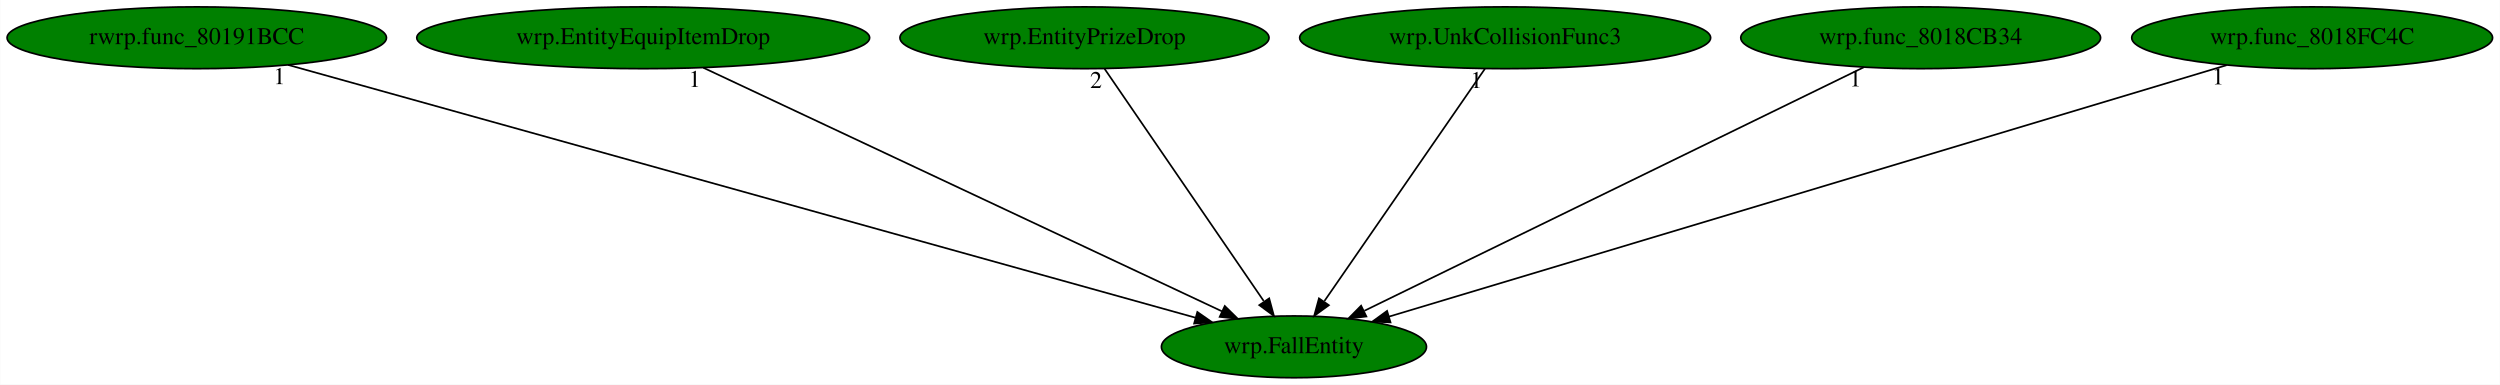
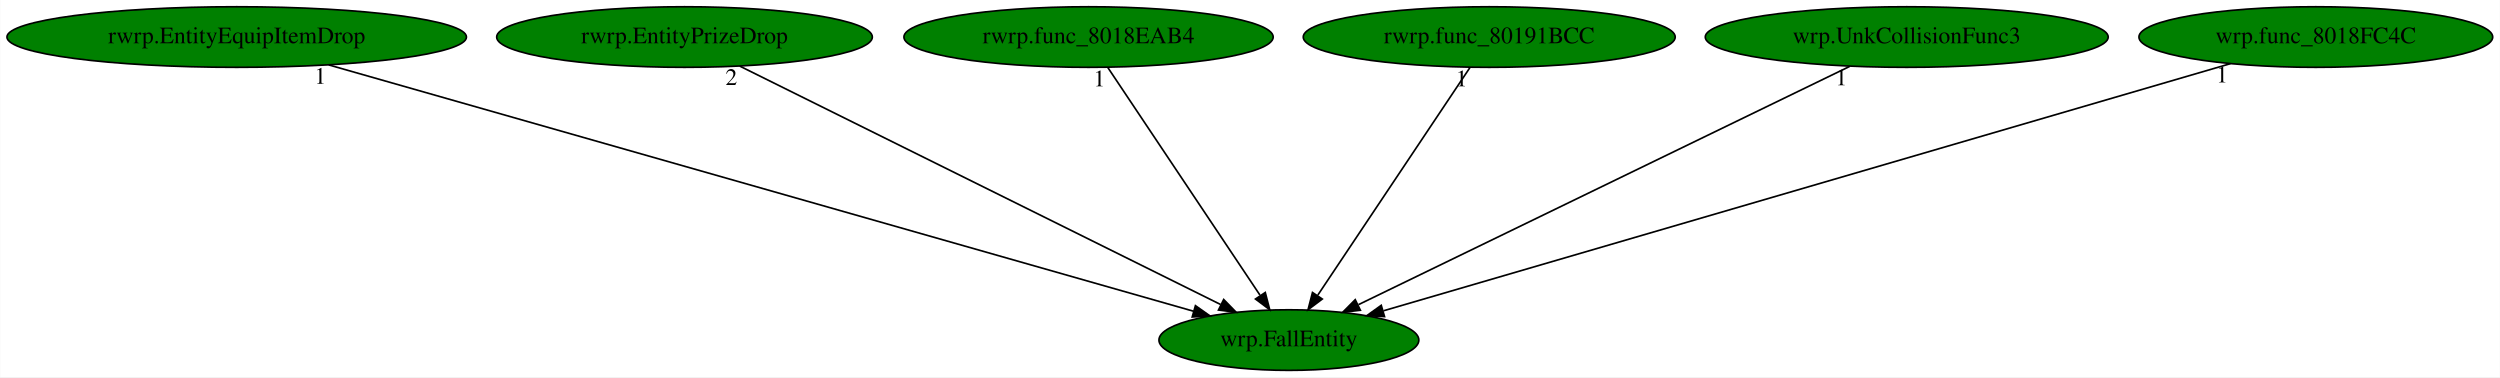
- <svg xmlns="http://www.w3.org/2000/svg" xmlns:xlink="http://www.w3.org/1999/xlink" width="1456pt" height="224pt" viewBox="0.00 0.00 1455.78 224.00">
+ <svg xmlns="http://www.w3.org/2000/svg" xmlns:xlink="http://www.w3.org/1999/xlink" width="1485pt" height="224pt" viewBox="0.00 0.00 1484.78 224.00">
  <g id="graph0" class="graph" transform="scale(1 1) rotate(0) translate(4 220)">
-     <polygon fill="white" stroke="transparent" points="-4,4 -4,-220 1451.78,-220 1451.78,4 -4,4" />
+     <polygon fill="white" stroke="transparent" points="-4,4 -4,-220 1480.78,-220 1480.78,4 -4,4" />
    <g id="node1" class="node">
-       <ellipse fill="green" stroke="black" cx="749.49" cy="-18" rx="77.19" ry="18" />
-       <text text-anchor="middle" x="749.49" y="-14.3" font-family="Times,serif" font-size="14.00">wrp.FallEntity</text>
+       <ellipse fill="green" stroke="black" cx="761.49" cy="-18" rx="77.19" ry="18" />
+       <text text-anchor="middle" x="761.49" y="-14.3" font-family="Times,serif" font-size="14.00">wrp.FallEntity</text>
    </g>
    <g id="node2" class="node">
      <g id="a_node2">
-         <a xlink:href="rwrp.func_80191BCC.svg" xlink:title="rwrp.func_80191BCC">
-           <ellipse fill="green" stroke="black" cx="110.49" cy="-198" rx="110.48" ry="18" />
-           <text text-anchor="middle" x="110.49" y="-194.3" font-family="Times,serif" font-size="14.00">rwrp.func_80191BCC</text>
+         <a xlink:href="rwrp.EntityEquipItemDrop.svg" xlink:title="rwrp.EntityEquipItemDrop">
+           <ellipse fill="green" stroke="black" cx="136.49" cy="-198" rx="136.48" ry="18" />
+           <text text-anchor="middle" x="136.49" y="-194.3" font-family="Times,serif" font-size="14.00">rwrp.EntityEquipItemDrop</text>
        </a>
      </g>
    </g>
    <g id="edge1" class="edge">
-       <path fill="none" stroke="black" d="M163.6,-182.21C282.45,-149.1 569.04,-69.27 691.94,-35.03" />
-       <polygon fill="black" stroke="black" points="693.22,-38.31 701.91,-32.25 691.34,-31.56 693.22,-38.31" />
-       <text text-anchor="middle" x="158.6" y="-171.01" font-family="Times,serif" font-size="14.00">1</text>
+       <path fill="none" stroke="black" d="M191.13,-181.44C308.88,-147.9 585.51,-69.12 704.94,-35.1" />
+       <polygon fill="black" stroke="black" points="705.98,-38.45 714.64,-32.34 704.06,-31.72 705.98,-38.45" />
+       <text text-anchor="middle" x="186.13" y="-170.24" font-family="Times,serif" font-size="14.00">1</text>
    </g>
    <g id="node3" class="node">
      <g id="a_node3">
-         <a xlink:href="wrp.EntityEquipItemDrop.svg" xlink:title="wrp.EntityEquipItemDrop">
-           <ellipse fill="green" stroke="black" cx="370.49" cy="-198" rx="131.88" ry="18" />
-           <text text-anchor="middle" x="370.49" y="-194.3" font-family="Times,serif" font-size="14.00">wrp.EntityEquipItemDrop</text>
+         <a xlink:href="rwrp.EntityPrizeDrop.svg" xlink:title="rwrp.EntityPrizeDrop">
+           <ellipse fill="green" stroke="black" cx="402.49" cy="-198" rx="111.58" ry="18" />
+           <text text-anchor="middle" x="402.49" y="-194.3" font-family="Times,serif" font-size="14.00">rwrp.EntityPrizeDrop</text>
        </a>
      </g>
    </g>
    <g id="edge2" class="edge">
-       <path fill="none" stroke="black" d="M405.47,-180.57C475.41,-147.72 632.25,-74.06 707.56,-38.69" />
-       <polygon fill="black" stroke="black" points="709.2,-41.79 716.77,-34.37 706.23,-35.45 709.2,-41.79" />
-       <text text-anchor="middle" x="400.47" y="-169.37" font-family="Times,serif" font-size="14.00">1</text>
+       <path fill="none" stroke="black" d="M435.3,-180.73C501.15,-148.08 649.22,-74.67 720.98,-39.09" />
+       <polygon fill="black" stroke="black" points="722.76,-42.11 730.17,-34.53 719.65,-35.84 722.76,-42.11" />
+       <text text-anchor="middle" x="430.3" y="-169.53" font-family="Times,serif" font-size="14.00">2</text>
    </g>
    <g id="node4" class="node">
      <g id="a_node4">
-         <a xlink:href="wrp.EntityPrizeDrop.svg" xlink:title="wrp.EntityPrizeDrop">
-           <ellipse fill="green" stroke="black" cx="627.49" cy="-198" rx="107.48" ry="18" />
-           <text text-anchor="middle" x="627.49" y="-194.3" font-family="Times,serif" font-size="14.00">wrp.EntityPrizeDrop</text>
+         <a xlink:href="rwrp.func_8018EAB4.svg" xlink:title="rwrp.func_8018EAB4">
+           <ellipse fill="green" stroke="black" cx="642.49" cy="-198" rx="109.68" ry="18" />
+           <text text-anchor="middle" x="642.49" y="-194.3" font-family="Times,serif" font-size="14.00">rwrp.func_8018EAB4</text>
        </a>
      </g>
    </g>
    <g id="edge3" class="edge">
-       <path fill="none" stroke="black" d="M639.19,-179.93C660.69,-148.57 706.58,-81.6 731.87,-44.71" />
-       <polygon fill="black" stroke="black" points="735.06,-46.24 737.83,-36.02 729.29,-42.29 735.06,-46.24" />
-       <text text-anchor="middle" x="634.19" y="-168.73" font-family="Times,serif" font-size="14.00">2</text>
+       <path fill="none" stroke="black" d="M653.9,-179.93C674.87,-148.57 719.64,-81.6 744.3,-44.71" />
+       <polygon fill="black" stroke="black" points="747.46,-46.27 750.11,-36.02 741.64,-42.38 747.46,-46.27" />
+       <text text-anchor="middle" x="648.9" y="-168.73" font-family="Times,serif" font-size="14.00">1</text>
    </g>
    <g id="node5" class="node">
      <g id="a_node5">
-         <a xlink:href="wrp.UnkCollisionFunc3.svg" xlink:title="wrp.UnkCollisionFunc3">
-           <ellipse fill="green" stroke="black" cx="872.49" cy="-198" rx="119.68" ry="18" />
-           <text text-anchor="middle" x="872.49" y="-194.3" font-family="Times,serif" font-size="14.00">wrp.UnkCollisionFunc3</text>
+         <a xlink:href="rwrp.func_80191BCC.svg" xlink:title="rwrp.func_80191BCC">
+           <ellipse fill="green" stroke="black" cx="880.49" cy="-198" rx="110.48" ry="18" />
+           <text text-anchor="middle" x="880.49" y="-194.3" font-family="Times,serif" font-size="14.00">rwrp.func_80191BCC</text>
        </a>
      </g>
    </g>
    <g id="edge4" class="edge">
-       <path fill="none" stroke="black" d="M860.7,-179.93C839.02,-148.57 792.75,-81.6 767.25,-44.71" />
-       <polygon fill="black" stroke="black" points="769.81,-42.25 761.25,-36.02 764.05,-46.23 769.81,-42.25" />
-       <text text-anchor="middle" x="855.7" y="-168.73" font-family="Times,serif" font-size="14.00">1</text>
+       <path fill="none" stroke="black" d="M869.08,-179.93C848.11,-148.57 803.34,-81.6 778.67,-44.71" />
+       <polygon fill="black" stroke="black" points="781.33,-42.38 772.86,-36.02 775.51,-46.27 781.33,-42.38" />
+       <text text-anchor="middle" x="864.08" y="-168.73" font-family="Times,serif" font-size="14.00">1</text>
    </g>
    <g id="node6" class="node">
      <g id="a_node6">
-         <a xlink:href="wrp.func_8018CB34.svg" xlink:title="wrp.func_8018CB34">
-           <ellipse fill="green" stroke="black" cx="1114.49" cy="-198" rx="104.78" ry="18" />
-           <text text-anchor="middle" x="1114.49" y="-194.3" font-family="Times,serif" font-size="14.00">wrp.func_8018CB34</text>
+         <a xlink:href="wrp.UnkCollisionFunc3.svg" xlink:title="wrp.UnkCollisionFunc3">
+           <ellipse fill="green" stroke="black" cx="1128.49" cy="-198" rx="119.68" ry="18" />
+           <text text-anchor="middle" x="1128.49" y="-194.3" font-family="Times,serif" font-size="14.00">wrp.UnkCollisionFunc3</text>
        </a>
      </g>
    </g>
    <g id="edge5" class="edge">
-       <path fill="none" stroke="black" d="M1081.46,-180.89C1014.61,-148.29 863.5,-74.6 790.49,-39" />
-       <polygon fill="black" stroke="black" points="791.67,-35.68 781.15,-34.44 788.6,-41.97 791.67,-35.68" />
-       <text text-anchor="middle" x="1076.46" y="-169.69" font-family="Times,serif" font-size="14.00">1</text>
+       <path fill="none" stroke="black" d="M1094.62,-180.57C1027.11,-147.83 876.01,-74.55 802.81,-39.04" />
+       <polygon fill="black" stroke="black" points="803.96,-35.71 793.43,-34.49 800.9,-42.01 803.96,-35.71" />
+       <text text-anchor="middle" x="1089.62" y="-169.37" font-family="Times,serif" font-size="14.00">1</text>
    </g>
    <g id="node7" class="node">
      <g id="a_node7">
        <a xlink:href="wrp.func_8018FC4C.svg" xlink:title="wrp.func_8018FC4C">
-           <ellipse fill="green" stroke="black" cx="1342.49" cy="-198" rx="105.08" ry="18" />
-           <text text-anchor="middle" x="1342.49" y="-194.3" font-family="Times,serif" font-size="14.00">wrp.func_8018FC4C</text>
+           <ellipse fill="green" stroke="black" cx="1371.49" cy="-198" rx="105.08" ry="18" />
+           <text text-anchor="middle" x="1371.49" y="-194.3" font-family="Times,serif" font-size="14.00">wrp.func_8018FC4C</text>
        </a>
      </g>
    </g>
    <g id="edge6" class="edge">
-       <path fill="none" stroke="black" d="M1292.7,-182.05C1182.71,-149.04 919.72,-70.1 804.81,-35.6" />
-       <polygon fill="black" stroke="black" points="805.73,-32.23 795.14,-32.7 803.72,-38.93 805.73,-32.23" />
-       <text text-anchor="middle" x="1287.7" y="-170.85" font-family="Times,serif" font-size="14.00">1</text>
+       <path fill="none" stroke="black" d="M1320.79,-182.21C1207.73,-149.21 935.64,-69.82 817.64,-35.39" />
+       <polygon fill="black" stroke="black" points="818.31,-31.93 807.73,-32.49 816.35,-38.65 818.31,-31.93" />
+       <text text-anchor="middle" x="1315.79" y="-171.01" font-family="Times,serif" font-size="14.00">1</text>
    </g>
  </g>
</svg>
